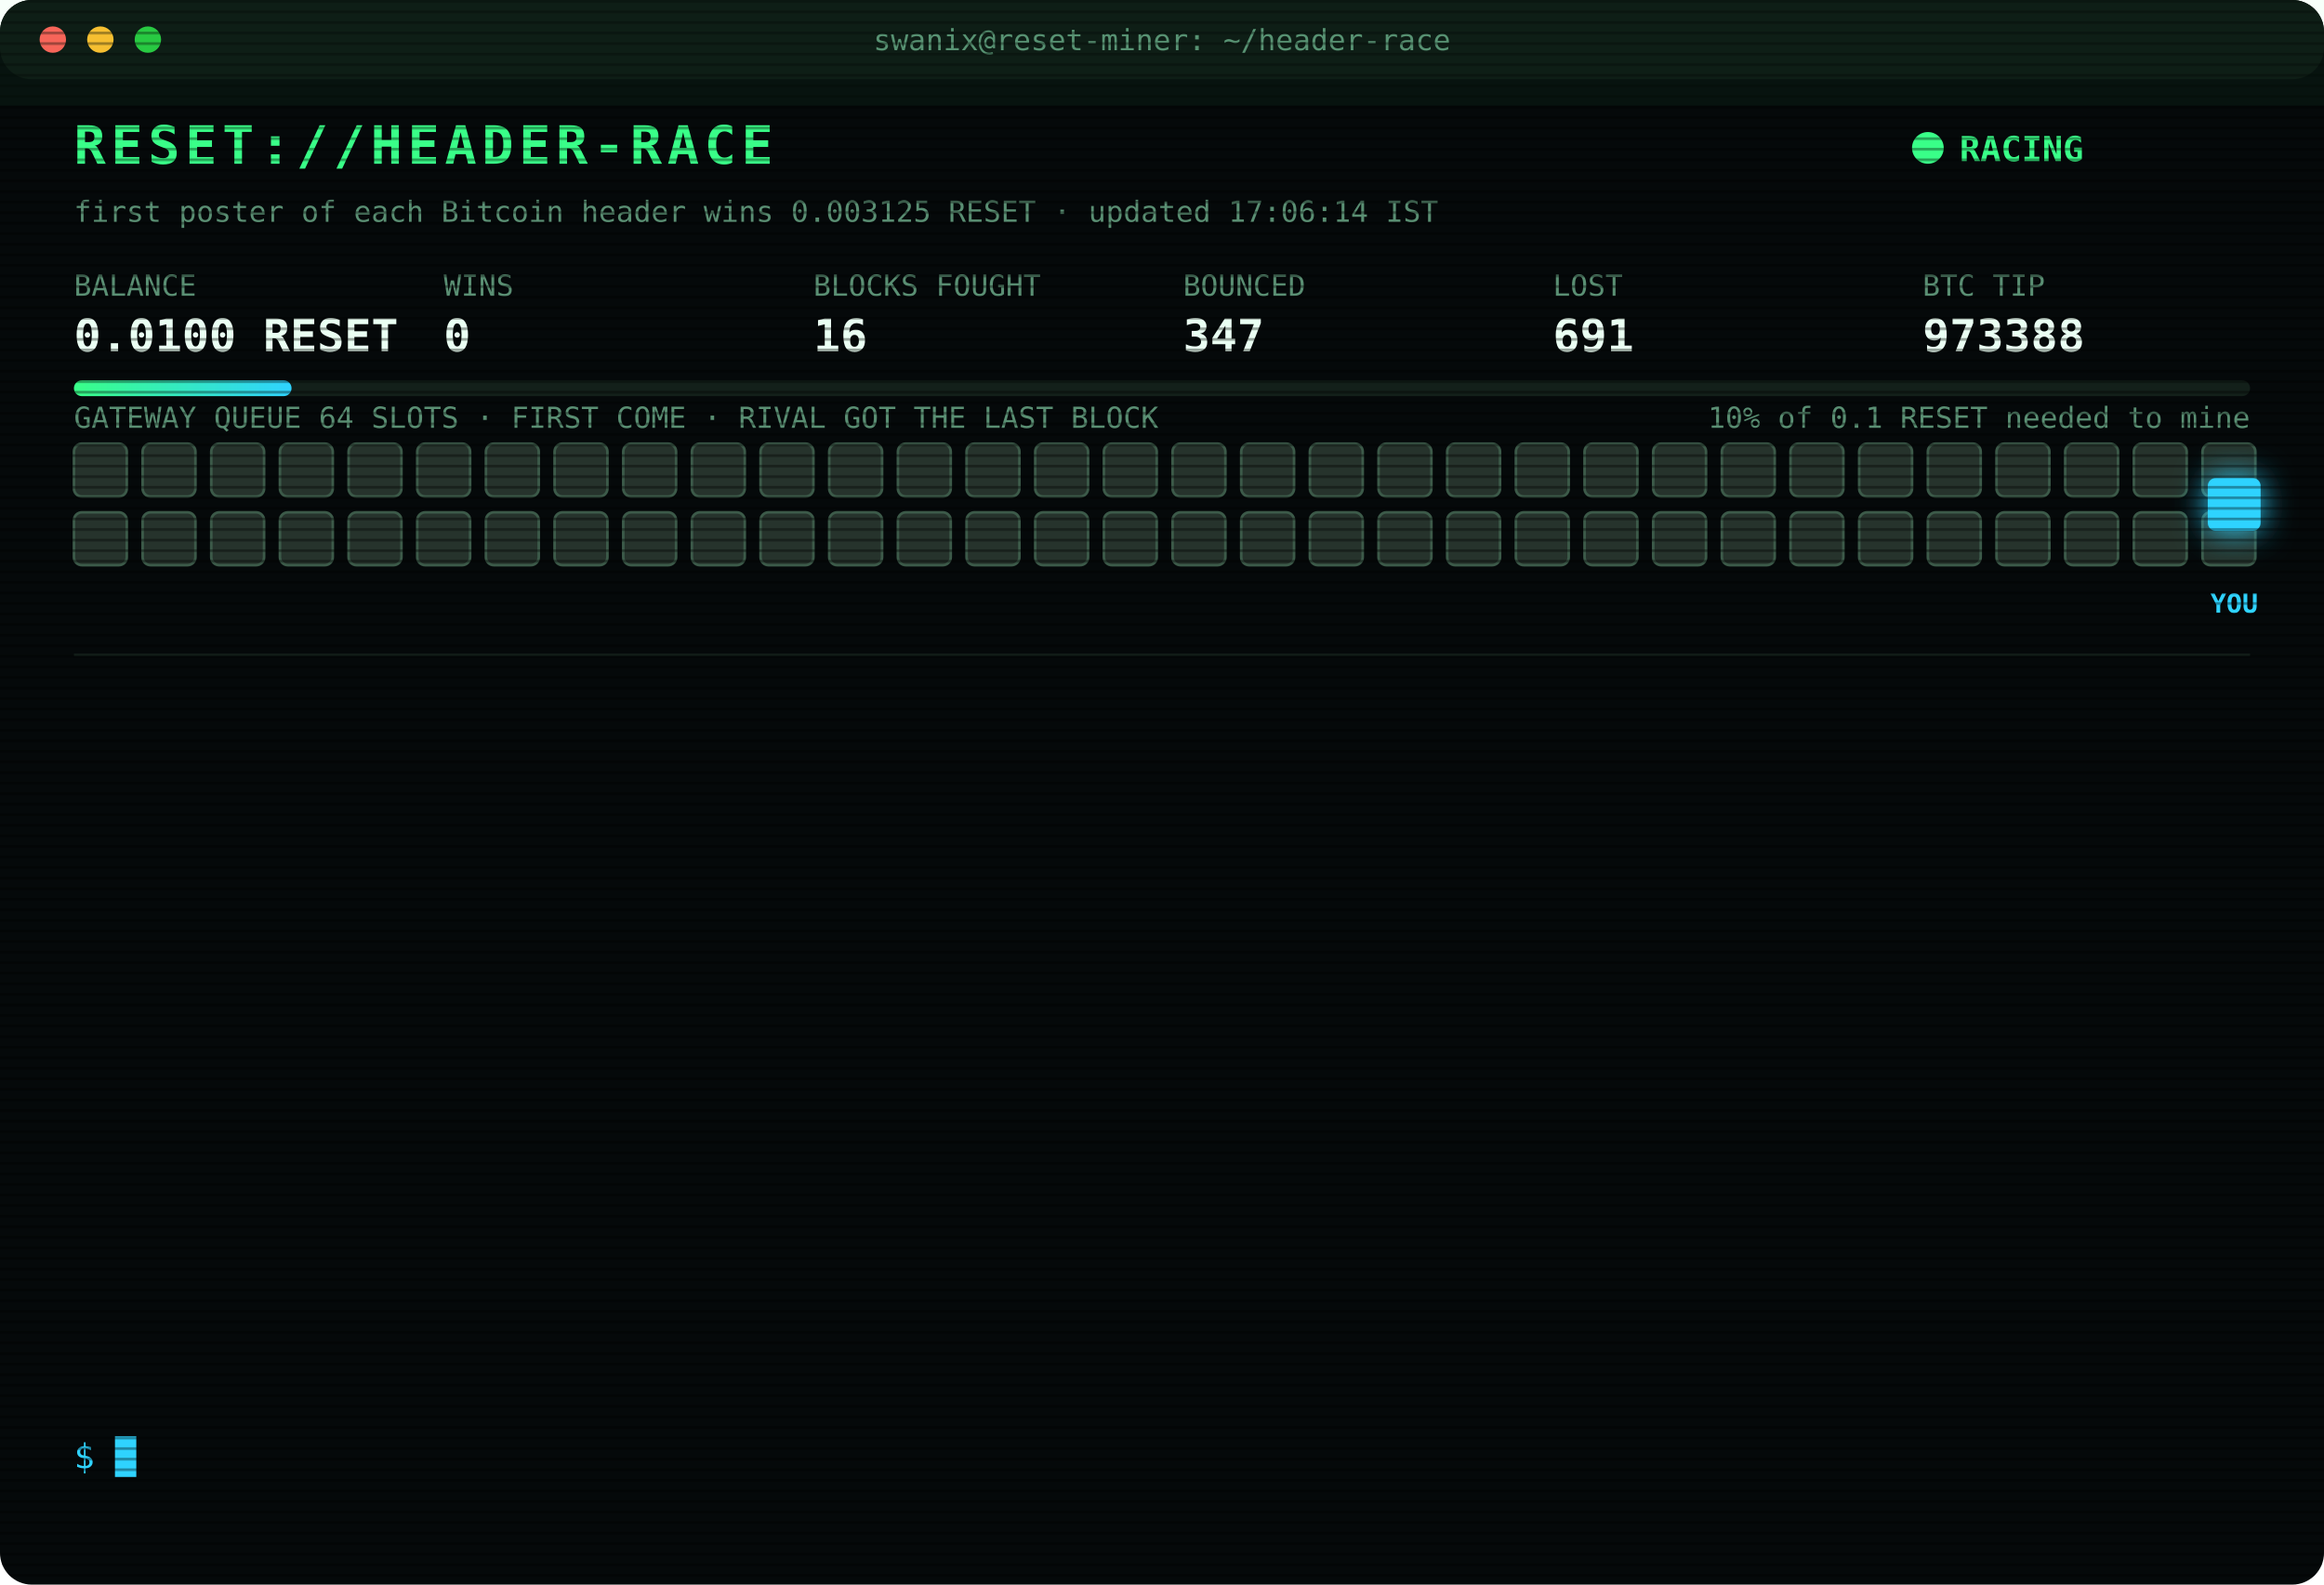
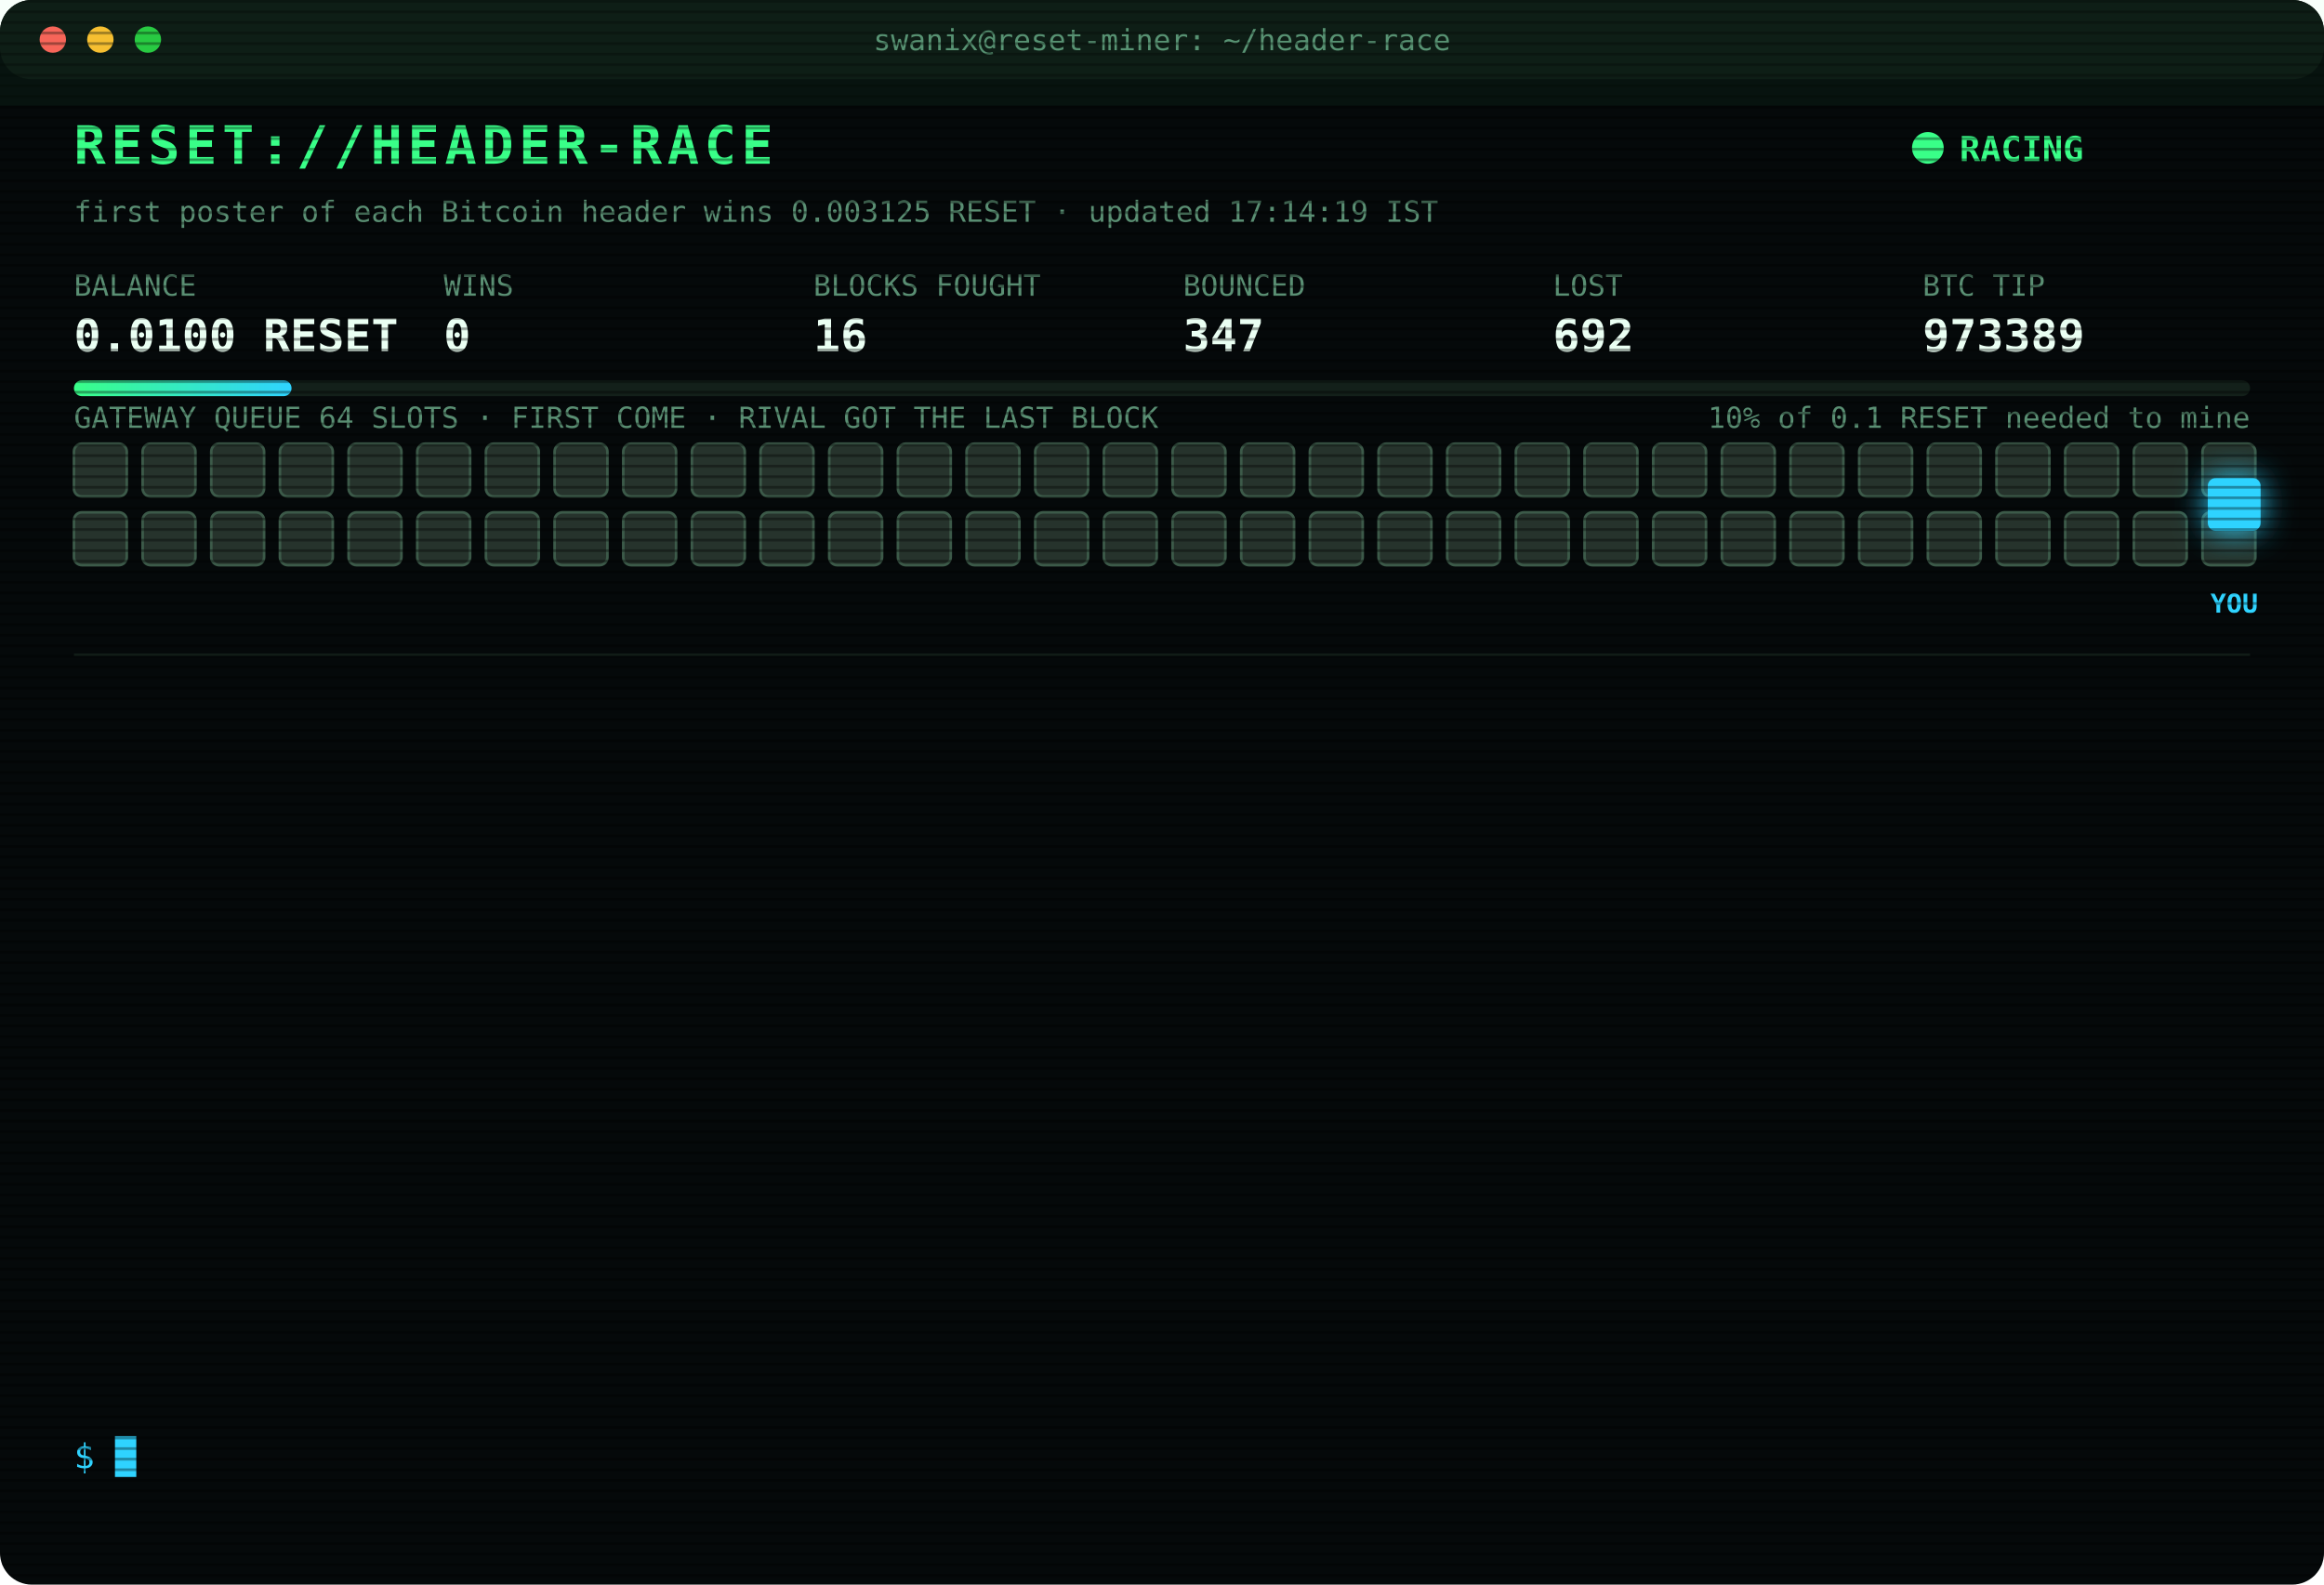
<svg xmlns="http://www.w3.org/2000/svg" width="880" height="600" viewBox="0 0 880 600" font-family="ui-monospace,SFMono-Regular,Menlo,Consolas,monospace">
  <style>
text{font-size:13px;fill:#7CFFB2}
.title{font-size:20px;font-weight:700;fill:#39FF88;letter-spacing:2px;animation:glitch 3s infinite steps(1)}
.sub{fill:#2fd3ff}.k{fill:#5a8f73;font-size:11px}.v{font-size:17px;font-weight:700;fill:#eafff3}
.ts{fill:#3f6b56}.boot{fill:#2fd3ff}.dim{fill:#5a8f73}.bad{fill:#ff4d6d}.warn{fill:#ffd23f}.mag{fill:#ff5cf0}.win{fill:#39FF88;font-weight:700}
.tag{font-size:10px;fill:#2fd3ff;font-weight:700}
.rival{fill:#26332c;stroke:#3c5a49;animation:jam 1.2s infinite alternate}
.idle{fill:#141c18;stroke:#22302a;animation:breathe 4s infinite}
.me{fill:#2fd3ff;filter:drop-shadow(0 0 6px #2fd3ff)}
.hover{animation:nudge 1.1s infinite ease-in-out}.bounce{animation:kick 1.4s infinite}
.ln{opacity:0;animation:in .4s forwards}
.cur{animation:blink 1s infinite steps(1)}
.scan{animation:scan 6s infinite linear}
.led{animation:blink 1.4s infinite}
@keyframes in{from{opacity:0;transform:translateX(-6px)}to{opacity:1;transform:none}}
@keyframes blink{50%{opacity:0}}
@keyframes jam{to{fill:#33463b}}
@keyframes breathe{50%{opacity:.4}}
@keyframes nudge{50%{transform:translateX(-10px)}}
@keyframes kick{0%,100%{transform:none}30%{transform:translateX(-14px)}55%{transform:translateX(10px) translateY(-6px)}}
@keyframes glitch{0%,92%{transform:none}93%{transform:translateX(2px);fill:#ff4d6d}95%{transform:translateX(-2px);fill:#2fd3ff}97%{transform:none}}
@keyframes scan{from{transform:translateY(-40px)}to{transform:translateY(600px)}}
</style>
  <defs>
    <pattern id="sl" width="4" height="4" patternUnits="userSpaceOnUse">
      <rect width="4" height="1" fill="#000" opacity=".35" />
    </pattern>
    <linearGradient id="bar">
      <stop offset="0" stop-color="#39FF88" />
      <stop offset="1" stop-color="#2fd3ff" />
    </linearGradient>
  </defs>
  <rect width="880" height="600" rx="12" fill="#05090a" />
  <rect width="880" height="30" rx="12" fill="#0d1512" />
  <circle cx="20" cy="15" r="5" fill="#ff5f57" />
  <circle cx="38" cy="15" r="5" fill="#febc2e" />
  <circle cx="56" cy="15" r="5" fill="#28c840" />
  <text x="440" y="19" text-anchor="middle" class="k">swanix@reset-miner: ~/header-race</text>
  <text x="28" y="62" class="title">RESET://HEADER-RACE</text>
  <circle class="led" cx="730" cy="56" r="6" fill="#39FF88" />
  <text x="742" y="61" class="win">RACING</text>
-   <text x="28" y="84" class="k">first poster of each Bitcoin header wins 0.003125 RESET · updated 17:06:14 IST</text>
+   <text x="28" y="84" class="k">first poster of each Bitcoin header wins 0.003125 RESET · updated 17:14:19 IST</text>
  <text x="28" y="112" class="k">BALANCE</text>
  <text x="28" y="133" class="v">0.0100 RESET</text>
  <text x="168" y="112" class="k">WINS</text>
  <text x="168" y="133" class="v">0</text>
  <text x="308" y="112" class="k">BLOCKS FOUGHT</text>
  <text x="308" y="133" class="v">16</text>
  <text x="448" y="112" class="k">BOUNCED</text>
  <text x="448" y="133" class="v">347</text>
  <text x="588" y="112" class="k">LOST</text>
-   <text x="588" y="133" class="v">691</text>
+   <text x="588" y="133" class="v">692</text>
  <text x="728" y="112" class="k">BTC TIP</text>
-   <text x="728" y="133" class="v">973388</text>
+   <text x="728" y="133" class="v">973389</text>
  <rect x="28" y="144" width="824" height="6" rx="3" fill="#13201a" />
  <rect x="28" y="144" width="82.4" height="6" rx="3" fill="url(#bar)" />
  <text x="852" y="162" text-anchor="end" class="k">10% of 0.1 RESET needed to mine</text>
  <text x="28" y="162" class="k">GATEWAY QUEUE 64 SLOTS · FIRST COME · RIVAL GOT THE LAST BLOCK</text>
  <rect class="rival" x="28" y="168" width="20" height="20" rx="3" style="animation-delay:0.00s" />
  <rect class="rival" x="54" y="168" width="20" height="20" rx="3" style="animation-delay:0.05s" />
  <rect class="rival" x="80" y="168" width="20" height="20" rx="3" style="animation-delay:0.10s" />
  <rect class="rival" x="106" y="168" width="20" height="20" rx="3" style="animation-delay:0.15s" />
  <rect class="rival" x="132" y="168" width="20" height="20" rx="3" style="animation-delay:0.20s" />
  <rect class="rival" x="158" y="168" width="20" height="20" rx="3" style="animation-delay:0.25s" />
  <rect class="rival" x="184" y="168" width="20" height="20" rx="3" style="animation-delay:0.30s" />
  <rect class="rival" x="210" y="168" width="20" height="20" rx="3" style="animation-delay:0.35s" />
  <rect class="rival" x="236" y="168" width="20" height="20" rx="3" style="animation-delay:0.40s" />
  <rect class="rival" x="262" y="168" width="20" height="20" rx="3" style="animation-delay:0.45s" />
  <rect class="rival" x="288" y="168" width="20" height="20" rx="3" style="animation-delay:0.50s" />
  <rect class="rival" x="314" y="168" width="20" height="20" rx="3" style="animation-delay:0.55s" />
  <rect class="rival" x="340" y="168" width="20" height="20" rx="3" style="animation-delay:0.60s" />
  <rect class="rival" x="366" y="168" width="20" height="20" rx="3" style="animation-delay:0.65s" />
  <rect class="rival" x="392" y="168" width="20" height="20" rx="3" style="animation-delay:0.70s" />
  <rect class="rival" x="418" y="168" width="20" height="20" rx="3" style="animation-delay:0.75s" />
  <rect class="rival" x="444" y="168" width="20" height="20" rx="3" style="animation-delay:0.80s" />
  <rect class="rival" x="470" y="168" width="20" height="20" rx="3" style="animation-delay:0.85s" />
  <rect class="rival" x="496" y="168" width="20" height="20" rx="3" style="animation-delay:0.90s" />
  <rect class="rival" x="522" y="168" width="20" height="20" rx="3" style="animation-delay:0.95s" />
  <rect class="rival" x="548" y="168" width="20" height="20" rx="3" style="animation-delay:1.00s" />
  <rect class="rival" x="574" y="168" width="20" height="20" rx="3" style="animation-delay:1.05s" />
  <rect class="rival" x="600" y="168" width="20" height="20" rx="3" style="animation-delay:1.10s" />
  <rect class="rival" x="626" y="168" width="20" height="20" rx="3" style="animation-delay:1.15s" />
  <rect class="rival" x="652" y="168" width="20" height="20" rx="3" style="animation-delay:1.20s" />
  <rect class="rival" x="678" y="168" width="20" height="20" rx="3" style="animation-delay:1.25s" />
  <rect class="rival" x="704" y="168" width="20" height="20" rx="3" style="animation-delay:1.30s" />
  <rect class="rival" x="730" y="168" width="20" height="20" rx="3" style="animation-delay:1.35s" />
  <rect class="rival" x="756" y="168" width="20" height="20" rx="3" style="animation-delay:1.40s" />
  <rect class="rival" x="782" y="168" width="20" height="20" rx="3" style="animation-delay:1.45s" />
  <rect class="rival" x="808" y="168" width="20" height="20" rx="3" style="animation-delay:1.50s" />
  <rect class="rival" x="834" y="168" width="20" height="20" rx="3" style="animation-delay:1.55s" />
  <rect class="rival" x="28" y="194" width="20" height="20" rx="3" style="animation-delay:1.60s" />
  <rect class="rival" x="54" y="194" width="20" height="20" rx="3" style="animation-delay:1.65s" />
  <rect class="rival" x="80" y="194" width="20" height="20" rx="3" style="animation-delay:1.70s" />
  <rect class="rival" x="106" y="194" width="20" height="20" rx="3" style="animation-delay:1.75s" />
  <rect class="rival" x="132" y="194" width="20" height="20" rx="3" style="animation-delay:1.80s" />
  <rect class="rival" x="158" y="194" width="20" height="20" rx="3" style="animation-delay:1.85s" />
  <rect class="rival" x="184" y="194" width="20" height="20" rx="3" style="animation-delay:1.90s" />
  <rect class="rival" x="210" y="194" width="20" height="20" rx="3" style="animation-delay:1.95s" />
  <rect class="rival" x="236" y="194" width="20" height="20" rx="3" style="animation-delay:2.00s" />
  <rect class="rival" x="262" y="194" width="20" height="20" rx="3" style="animation-delay:2.05s" />
  <rect class="rival" x="288" y="194" width="20" height="20" rx="3" style="animation-delay:2.10s" />
  <rect class="rival" x="314" y="194" width="20" height="20" rx="3" style="animation-delay:2.15s" />
  <rect class="rival" x="340" y="194" width="20" height="20" rx="3" style="animation-delay:2.20s" />
  <rect class="rival" x="366" y="194" width="20" height="20" rx="3" style="animation-delay:2.25s" />
  <rect class="rival" x="392" y="194" width="20" height="20" rx="3" style="animation-delay:2.30s" />
  <rect class="rival" x="418" y="194" width="20" height="20" rx="3" style="animation-delay:2.35s" />
  <rect class="rival" x="444" y="194" width="20" height="20" rx="3" style="animation-delay:2.40s" />
  <rect class="rival" x="470" y="194" width="20" height="20" rx="3" style="animation-delay:2.45s" />
  <rect class="rival" x="496" y="194" width="20" height="20" rx="3" style="animation-delay:2.50s" />
  <rect class="rival" x="522" y="194" width="20" height="20" rx="3" style="animation-delay:2.55s" />
  <rect class="rival" x="548" y="194" width="20" height="20" rx="3" style="animation-delay:2.60s" />
  <rect class="rival" x="574" y="194" width="20" height="20" rx="3" style="animation-delay:2.65s" />
  <rect class="rival" x="600" y="194" width="20" height="20" rx="3" style="animation-delay:2.70s" />
  <rect class="rival" x="626" y="194" width="20" height="20" rx="3" style="animation-delay:2.75s" />
  <rect class="rival" x="652" y="194" width="20" height="20" rx="3" style="animation-delay:2.80s" />
  <rect class="rival" x="678" y="194" width="20" height="20" rx="3" style="animation-delay:2.85s" />
  <rect class="rival" x="704" y="194" width="20" height="20" rx="3" style="animation-delay:2.90s" />
  <rect class="rival" x="730" y="194" width="20" height="20" rx="3" style="animation-delay:2.95s" />
  <rect class="rival" x="756" y="194" width="20" height="20" rx="3" style="animation-delay:3.00s" />
  <rect class="rival" x="782" y="194" width="20" height="20" rx="3" style="animation-delay:3.05s" />
  <rect class="rival" x="808" y="194" width="20" height="20" rx="3" style="animation-delay:3.10s" />
  <rect class="rival" x="834" y="194" width="20" height="20" rx="3" style="animation-delay:3.15s" />
  <g class="hover">
    <rect class="me" x="836" y="181" width="20" height="20" rx="3" />
    <text class="tag" x="846" y="232" text-anchor="middle">YOU</text>
  </g>
  <line x1="28" x2="852" y1="248" y2="248" stroke="#13201a" />
  <g class="ln" style="animation-delay:0.40s">
-     <text x="28" y="270" class="ts">16:21:33</text>
-     <text x="104" y="270" class="bad">[GATEWAY DOWN] no response · 470ms</text>
+     <text x="28" y="270" class="ts">16:21:35</text>
+     <text x="104" y="270" class="bad">[GATEWAY DOWN] no response · 762ms</text>
  </g>
  <g class="ln" style="animation-delay:0.65s">
-     <text x="28" y="292" class="ts">16:21:35</text>
-     <text x="104" y="292" class="bad">[GATEWAY DOWN] no response · 762ms</text>
+     <text x="28" y="292" class="ts">16:21:39</text>
+     <text x="104" y="292" class="bad">[LOST] #973383 taken by a rival miner</text>
  </g>
  <g class="ln" style="animation-delay:0.90s">
-     <text x="28" y="314" class="ts">16:21:39</text>
-     <text x="104" y="314" class="bad">[LOST] #973383 taken by a rival miner</text>
+     <text x="28" y="314" class="ts">16:23:37</text>
+     <text x="104" y="314" class="bad">[LOST] #973384 taken by a rival miner</text>
  </g>
  <g class="ln" style="animation-delay:1.15s">
-     <text x="28" y="336" class="ts">16:23:37</text>
-     <text x="104" y="336" class="bad">[LOST] #973384 taken by a rival miner</text>
+     <text x="28" y="336" class="ts">16:37:36</text>
+     <text x="104" y="336" class="bad">[LOST] #973385 taken by a rival miner</text>
  </g>
  <g class="ln" style="animation-delay:1.40s">
-     <text x="28" y="358" class="ts">16:37:36</text>
-     <text x="104" y="358" class="bad">[LOST] #973385 taken by a rival miner</text>
+     <text x="28" y="358" class="ts">16:44:58</text>
+     <text x="104" y="358" class="bad">[LOST] #973386 taken by a rival miner</text>
  </g>
  <g class="ln" style="animation-delay:1.65s">
-     <text x="28" y="380" class="ts">16:44:58</text>
-     <text x="104" y="380" class="bad">[LOST] #973386 taken by a rival miner</text>
+     <text x="28" y="380" class="ts">16:53:02</text>
+     <text x="104" y="380" class="bad">[LOST] #973387 taken by a rival miner</text>
  </g>
  <g class="ln" style="animation-delay:1.90s">
-     <text x="28" y="402" class="ts">16:53:02</text>
-     <text x="104" y="402" class="bad">[LOST] #973387 taken by a rival miner</text>
+     <text x="28" y="402" class="ts">17:06:06</text>
+     <text x="104" y="402" class="bad">[GATEWAY DOWN] no response · 1213ms</text>
  </g>
  <g class="ln" style="animation-delay:2.15s">
    <text x="28" y="424" class="ts">17:06:06</text>
-     <text x="104" y="424" class="bad">[GATEWAY DOWN] no response · 1213ms</text>
+     <text x="104" y="424" class="bad">[GATEWAY DOWN] no response · 819ms</text>
  </g>
  <g class="ln" style="animation-delay:2.40s">
-     <text x="28" y="446" class="ts">17:06:06</text>
-     <text x="104" y="446" class="bad">[GATEWAY DOWN] no response · 819ms</text>
+     <text x="28" y="446" class="ts">17:06:07</text>
+     <text x="104" y="446" class="bad">[GATEWAY DOWN] no response · 801ms</text>
  </g>
  <g class="ln" style="animation-delay:2.65s">
-     <text x="28" y="468" class="ts">17:06:07</text>
-     <text x="104" y="468" class="bad">[GATEWAY DOWN] no response · 801ms</text>
+     <text x="28" y="468" class="ts">17:06:08</text>
+     <text x="104" y="468" class="bad">[GATEWAY DOWN] no response · 470ms</text>
  </g>
  <g class="ln" style="animation-delay:2.90s">
-     <text x="28" y="490" class="ts">17:06:08</text>
-     <text x="104" y="490" class="bad">[GATEWAY DOWN] no response · 470ms</text>
+     <text x="28" y="490" class="ts">17:06:09</text>
+     <text x="104" y="490" class="bad">[GATEWAY DOWN] no response · 472ms</text>
  </g>
  <g class="ln" style="animation-delay:3.15s">
-     <text x="28" y="512" class="ts">17:06:09</text>
-     <text x="104" y="512" class="bad">[GATEWAY DOWN] no response · 472ms</text>
+     <text x="28" y="512" class="ts">17:06:14</text>
+     <text x="104" y="512" class="bad">[LOST] #973388 taken by a rival miner</text>
  </g>
  <g class="ln" style="animation-delay:3.40s">
-     <text x="28" y="534" class="ts">17:06:14</text>
-     <text x="104" y="534" class="bad">[LOST] #973388 taken by a rival miner</text>
+     <text x="28" y="534" class="ts">17:14:19</text>
+     <text x="104" y="534" class="bad">[LOST] #973389 taken by a rival miner</text>
  </g>
  <text x="28" y="556" class="sub">$ <tspan class="cur">█</tspan>
  </text>
  <rect width="880" height="600" rx="12" fill="url(#sl)" pointer-events="none" />
  <rect class="scan" width="880" height="40" fill="#39FF88" opacity=".04" />
</svg>
